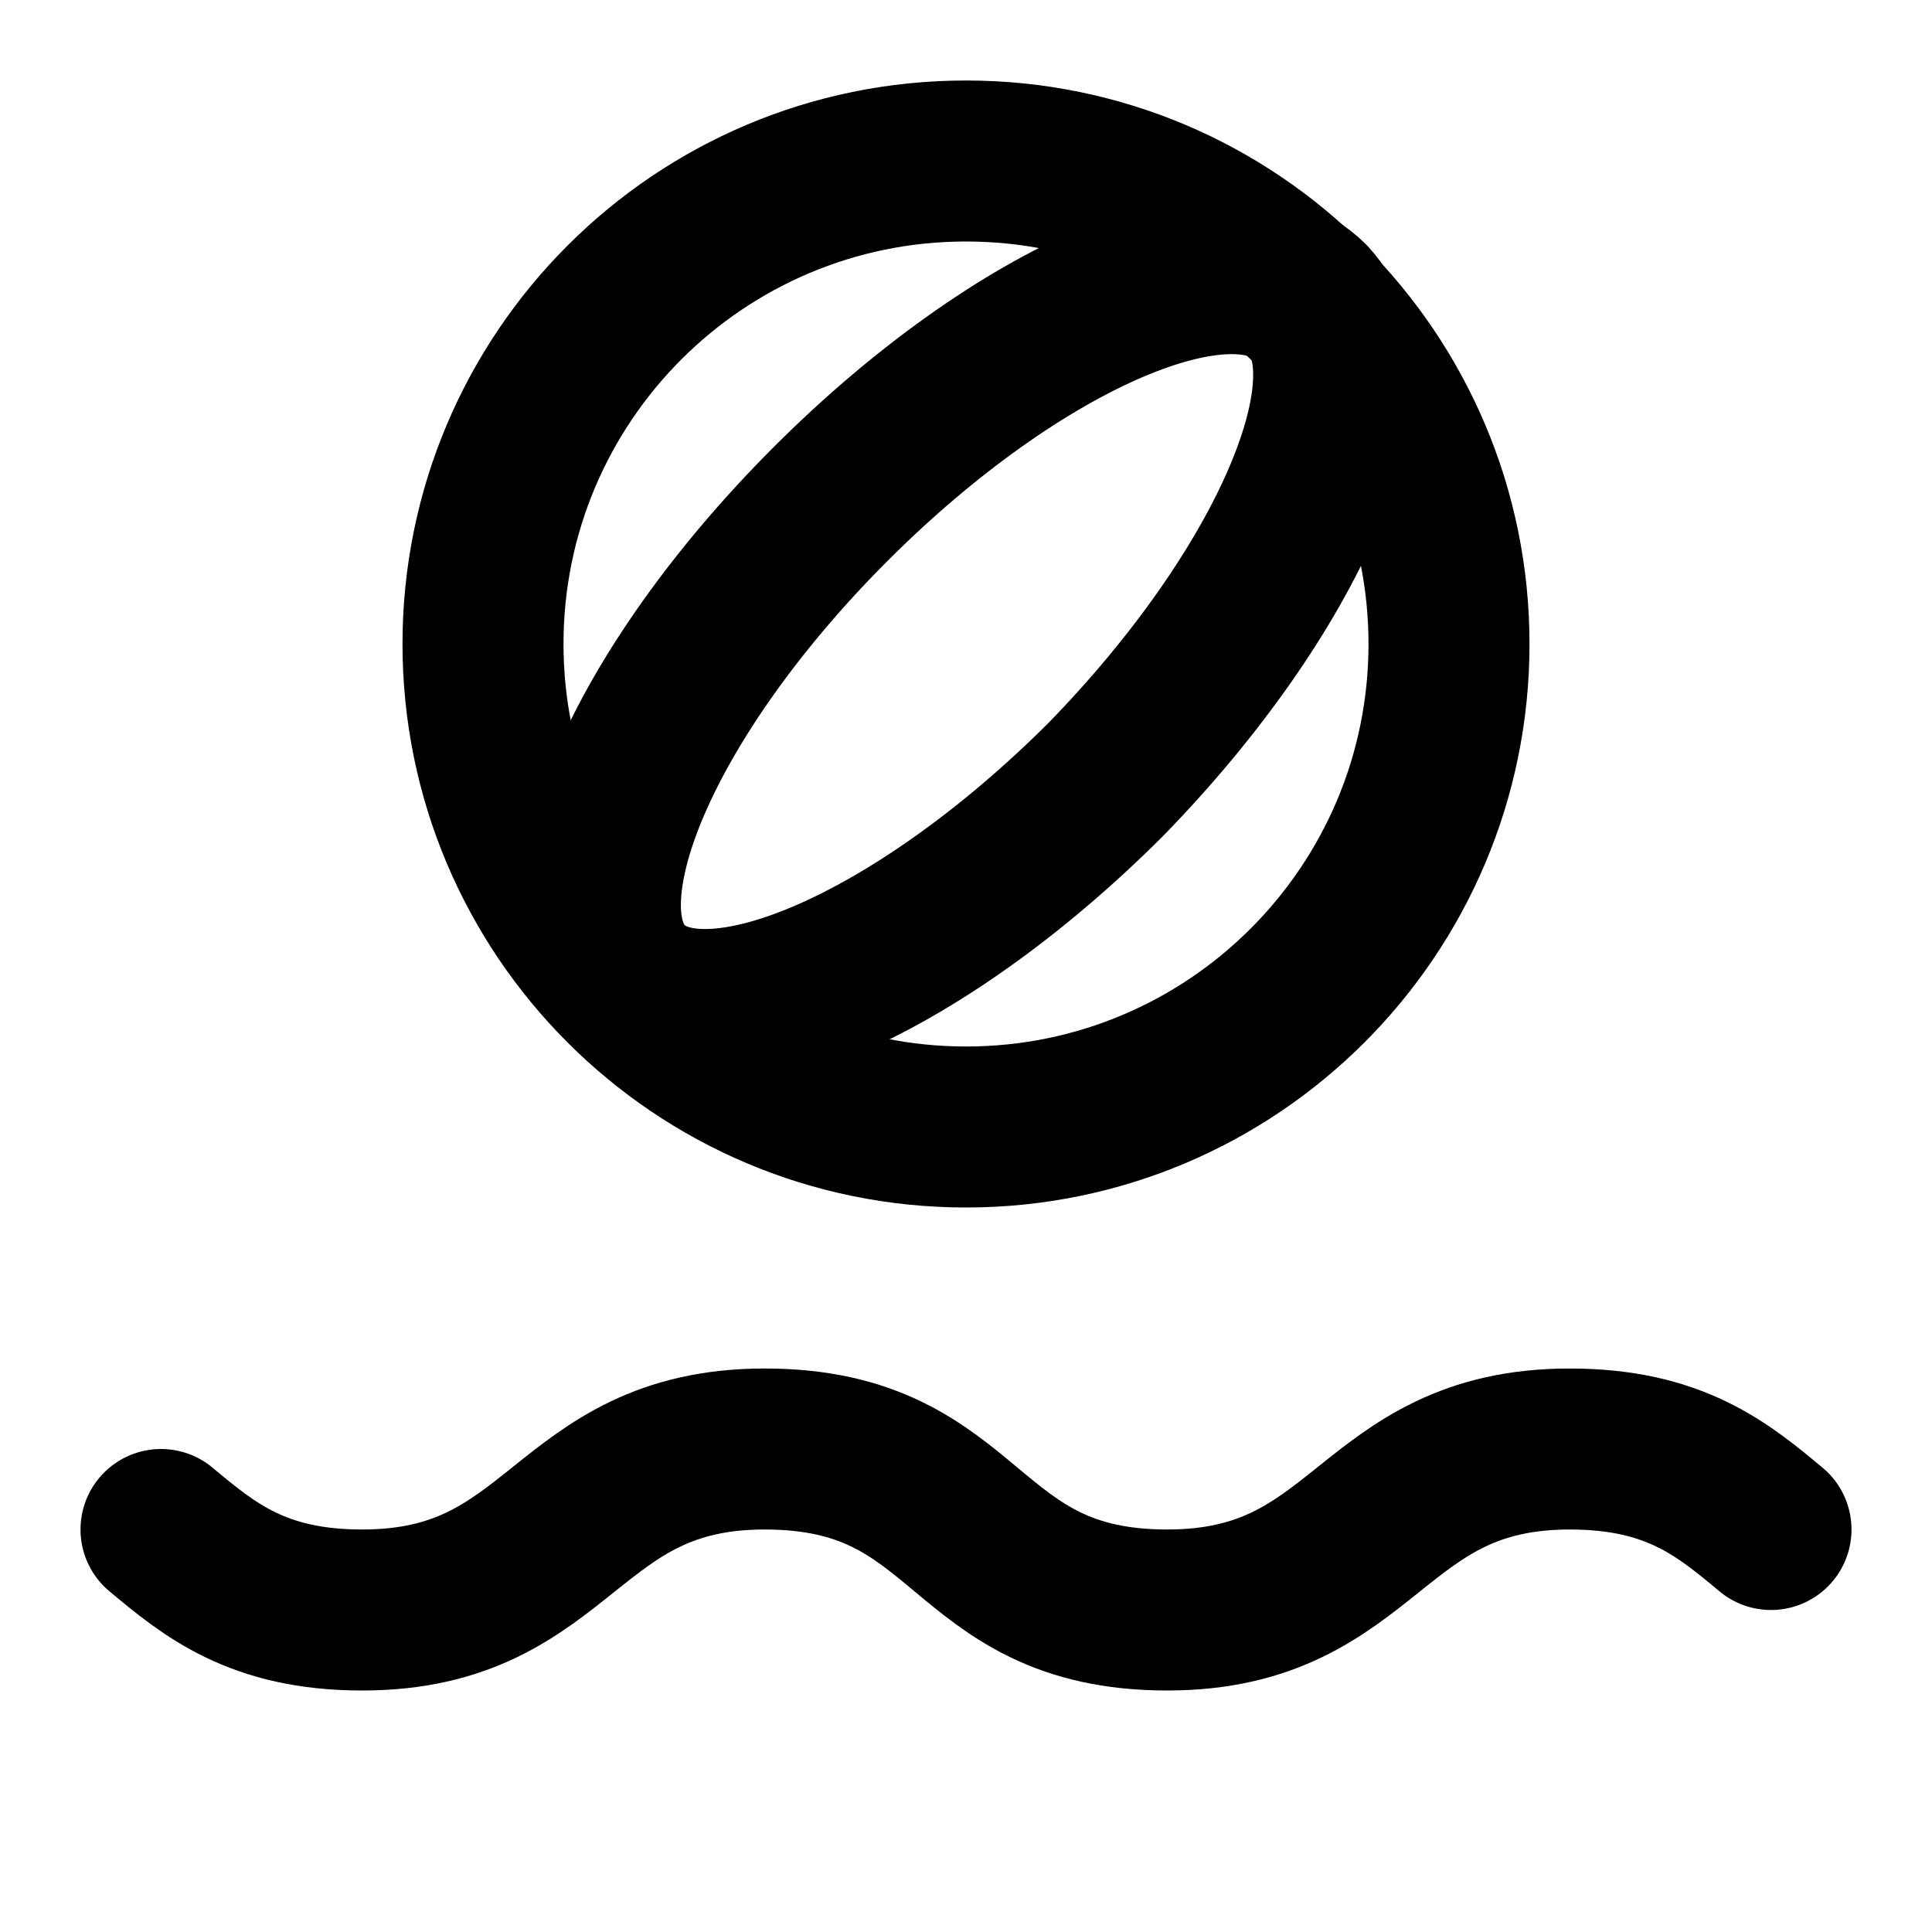
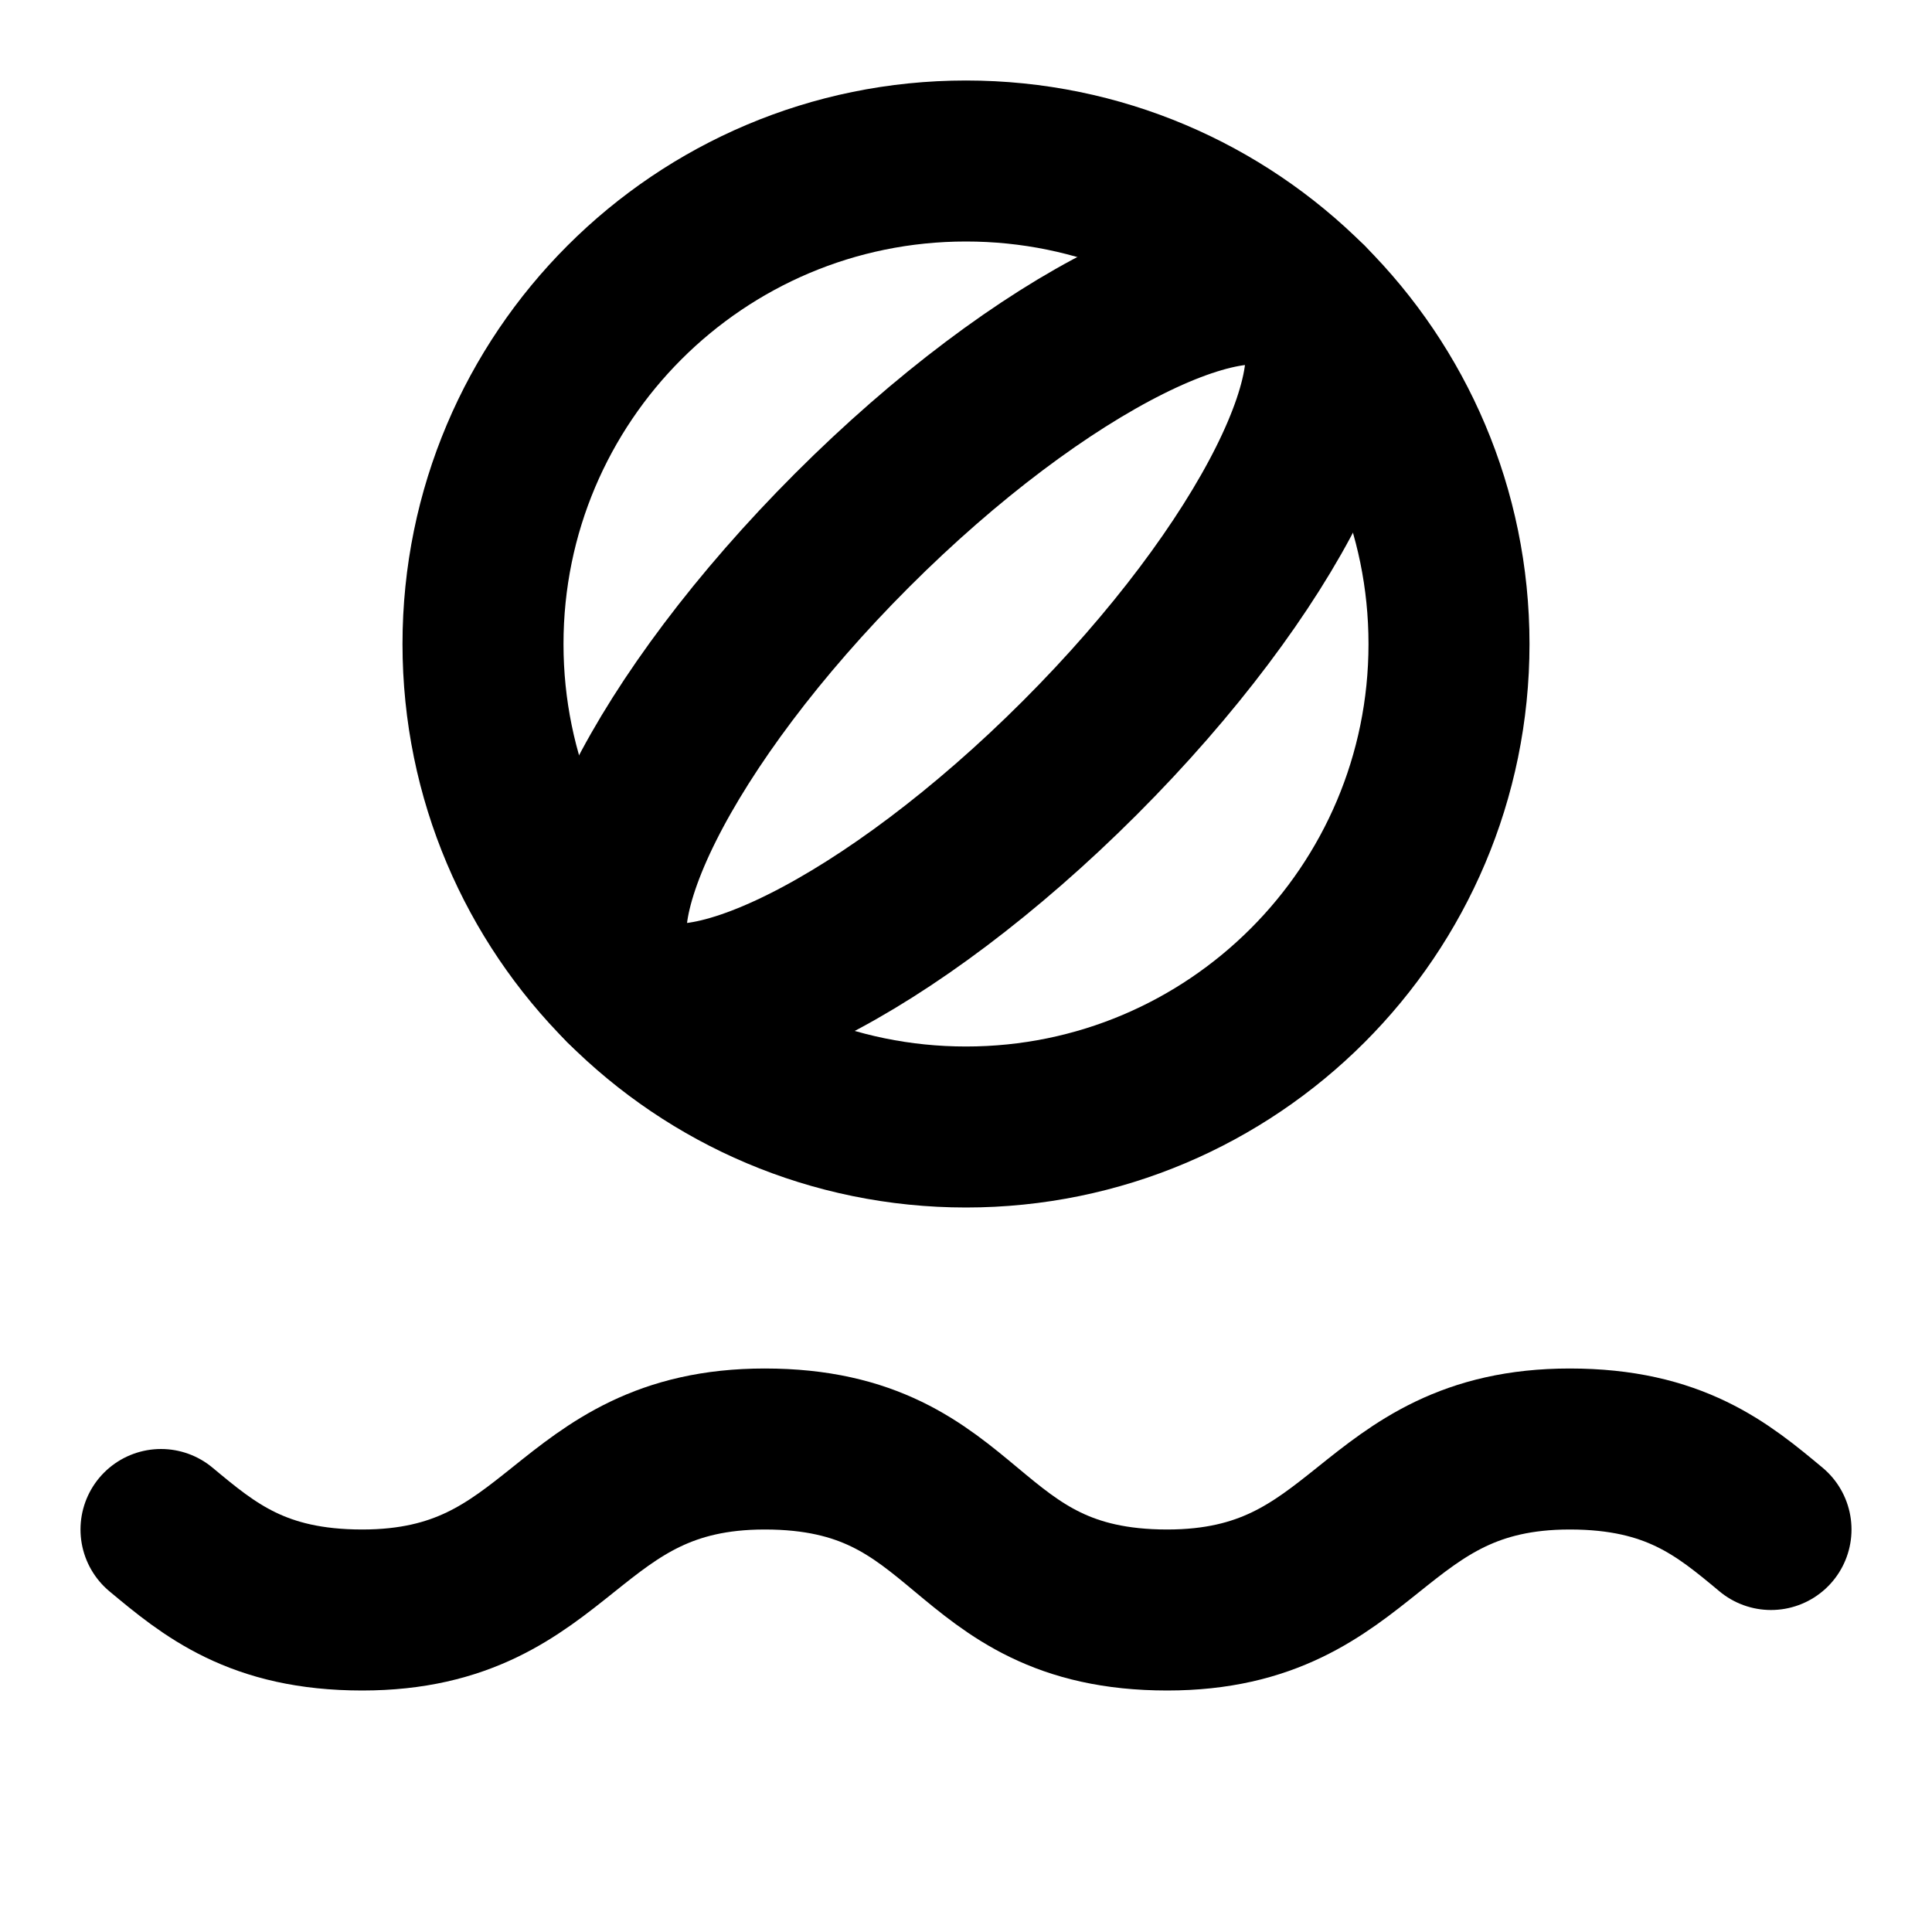
<svg xmlns="http://www.w3.org/2000/svg" width="24" height="24" viewBox="0 0 24 24" fill="none" stroke="currentColor" stroke-width="2" stroke-linecap="round" stroke-linejoin="round">
-   <path d="M16.259 3.74c-.96-.96-3.6.18-5.94 2.52s-3.48 4.98-2.52 5.94 3.6-.18 5.94-2.52c2.28-2.34 3.42-4.98 2.52-5.94" />
+   <path d="M13.414 9.414c2.343-2.343 3.61-4.876 2.829-5.657s-3.314.486-5.657 2.829-3.61 4.876-2.829 5.657 3.314-.486 5.657-2.829" />
  <path d="M2 19c.6.5 1.2 1 2.5 1 2.5 0 2.5-2 5-2 2.6 0 2.4 2 5 2 2.5 0 2.5-2 5-2 1.3 0 1.9.5 2.5 1" />
  <circle cx="12" cy="8" r="6" />
</svg>
